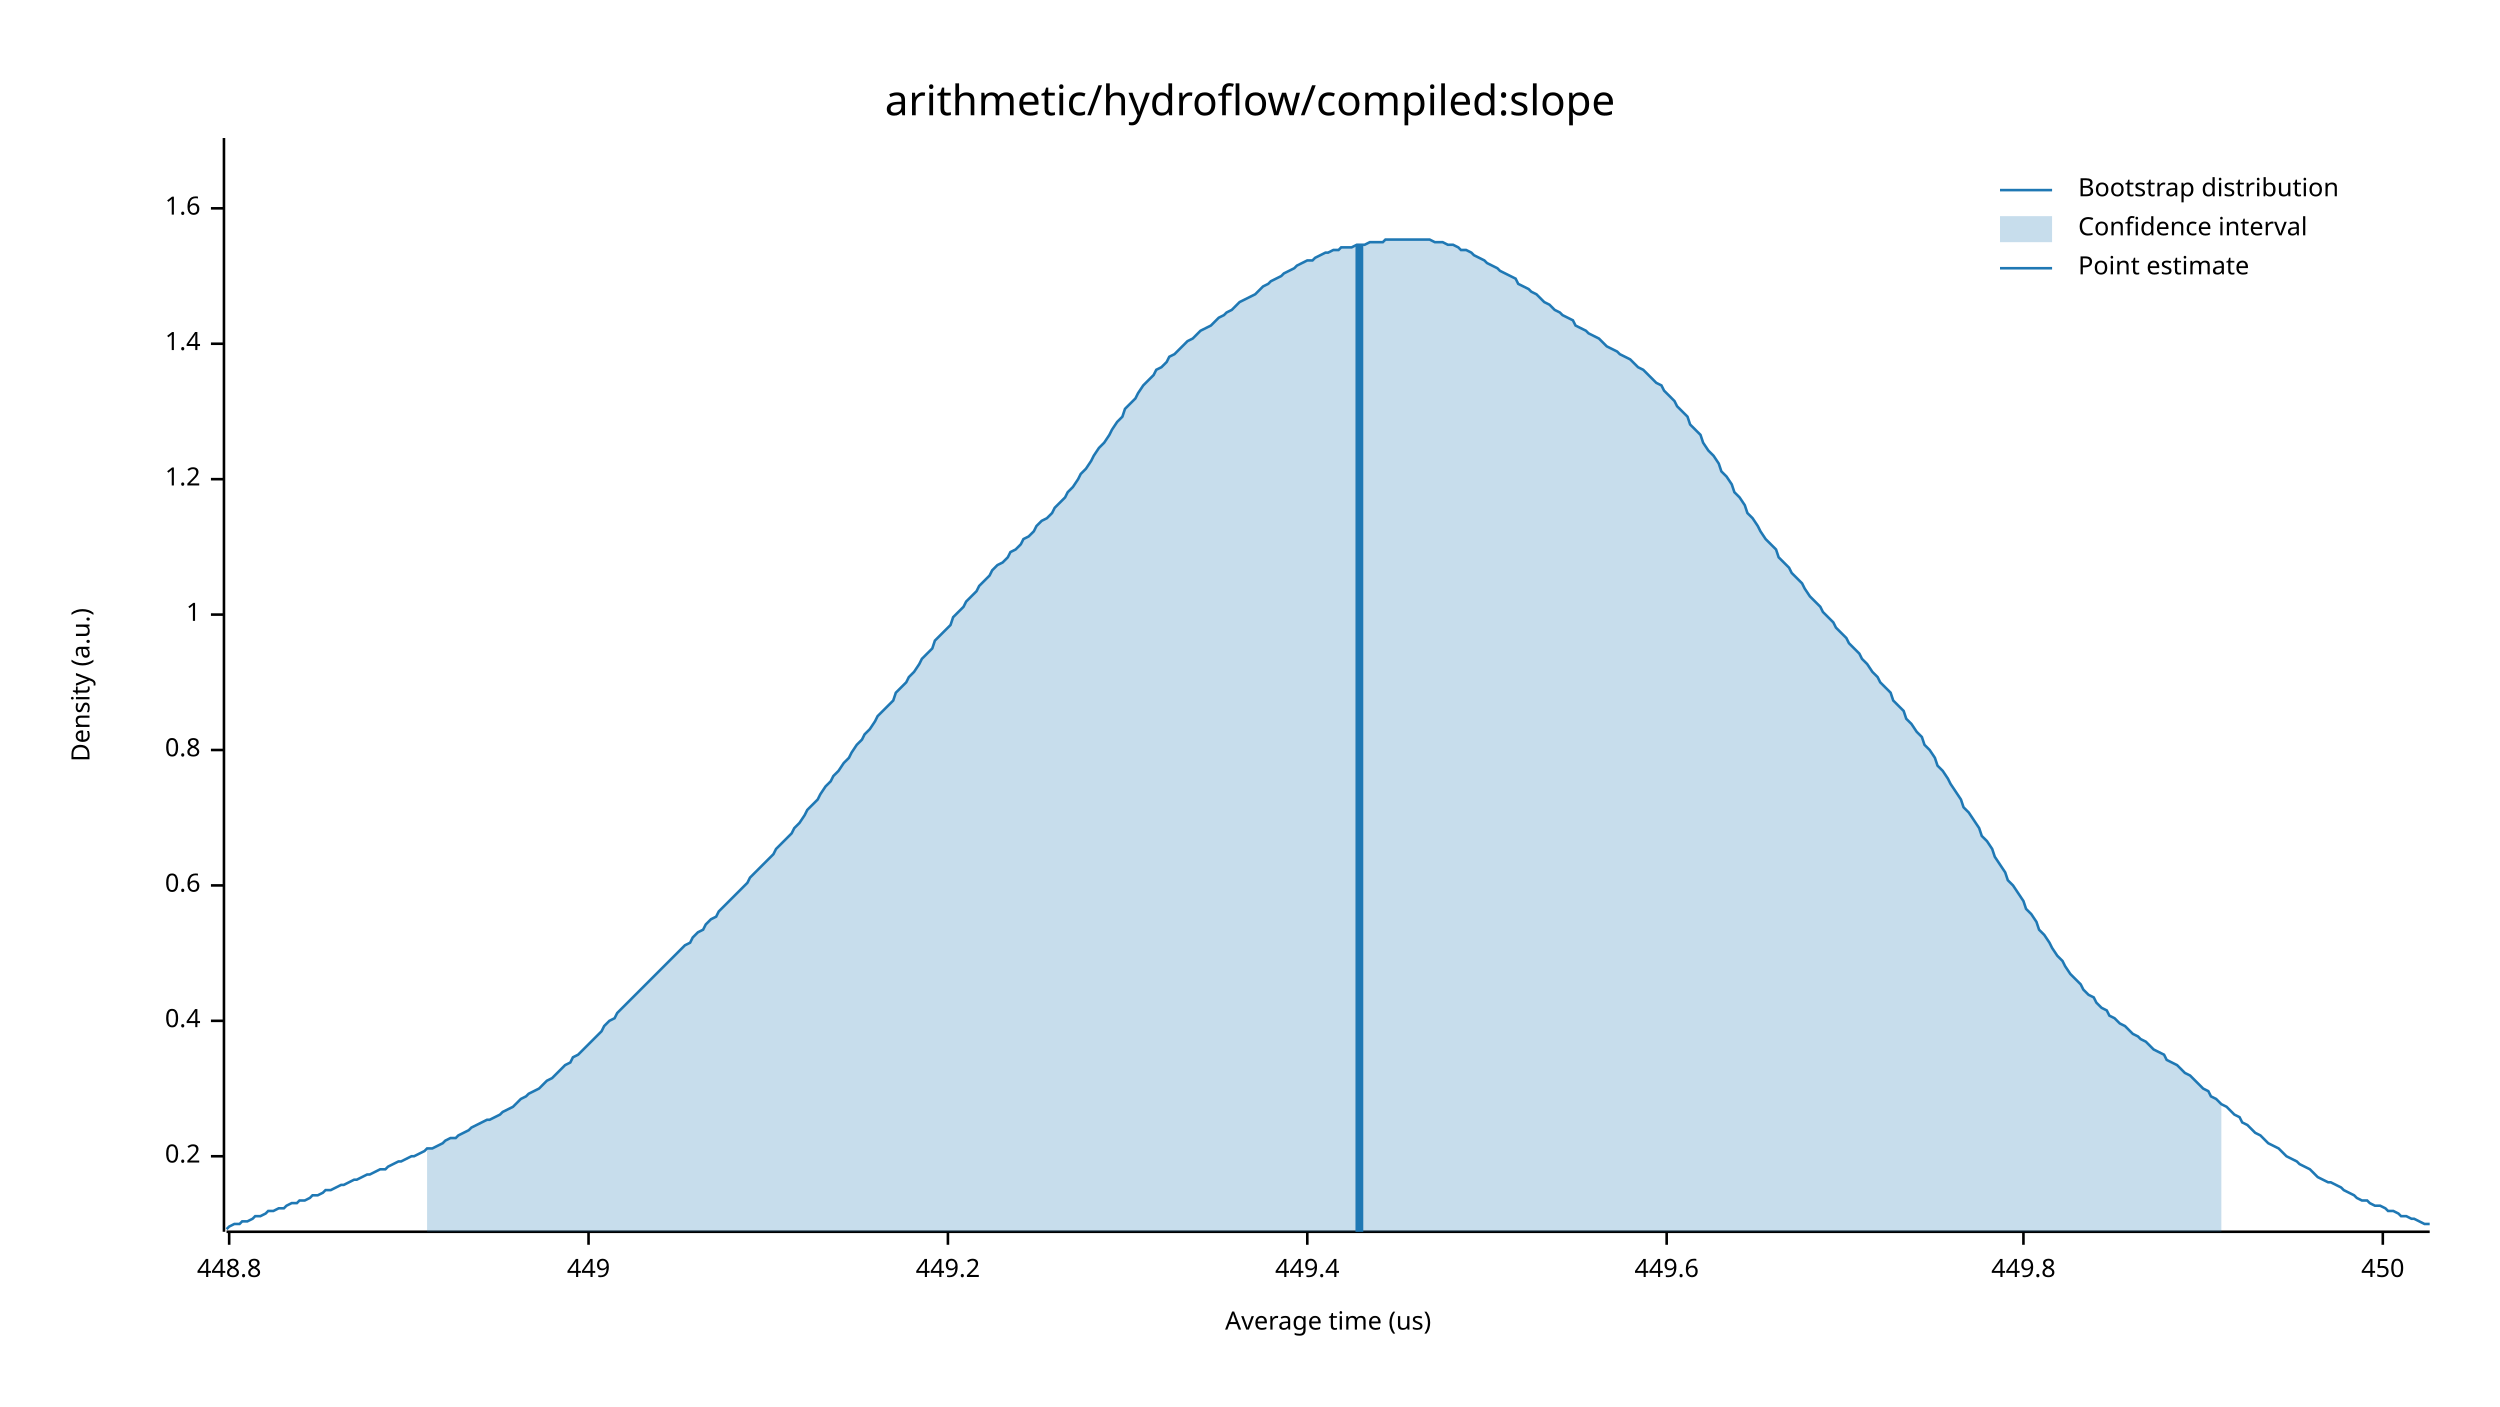
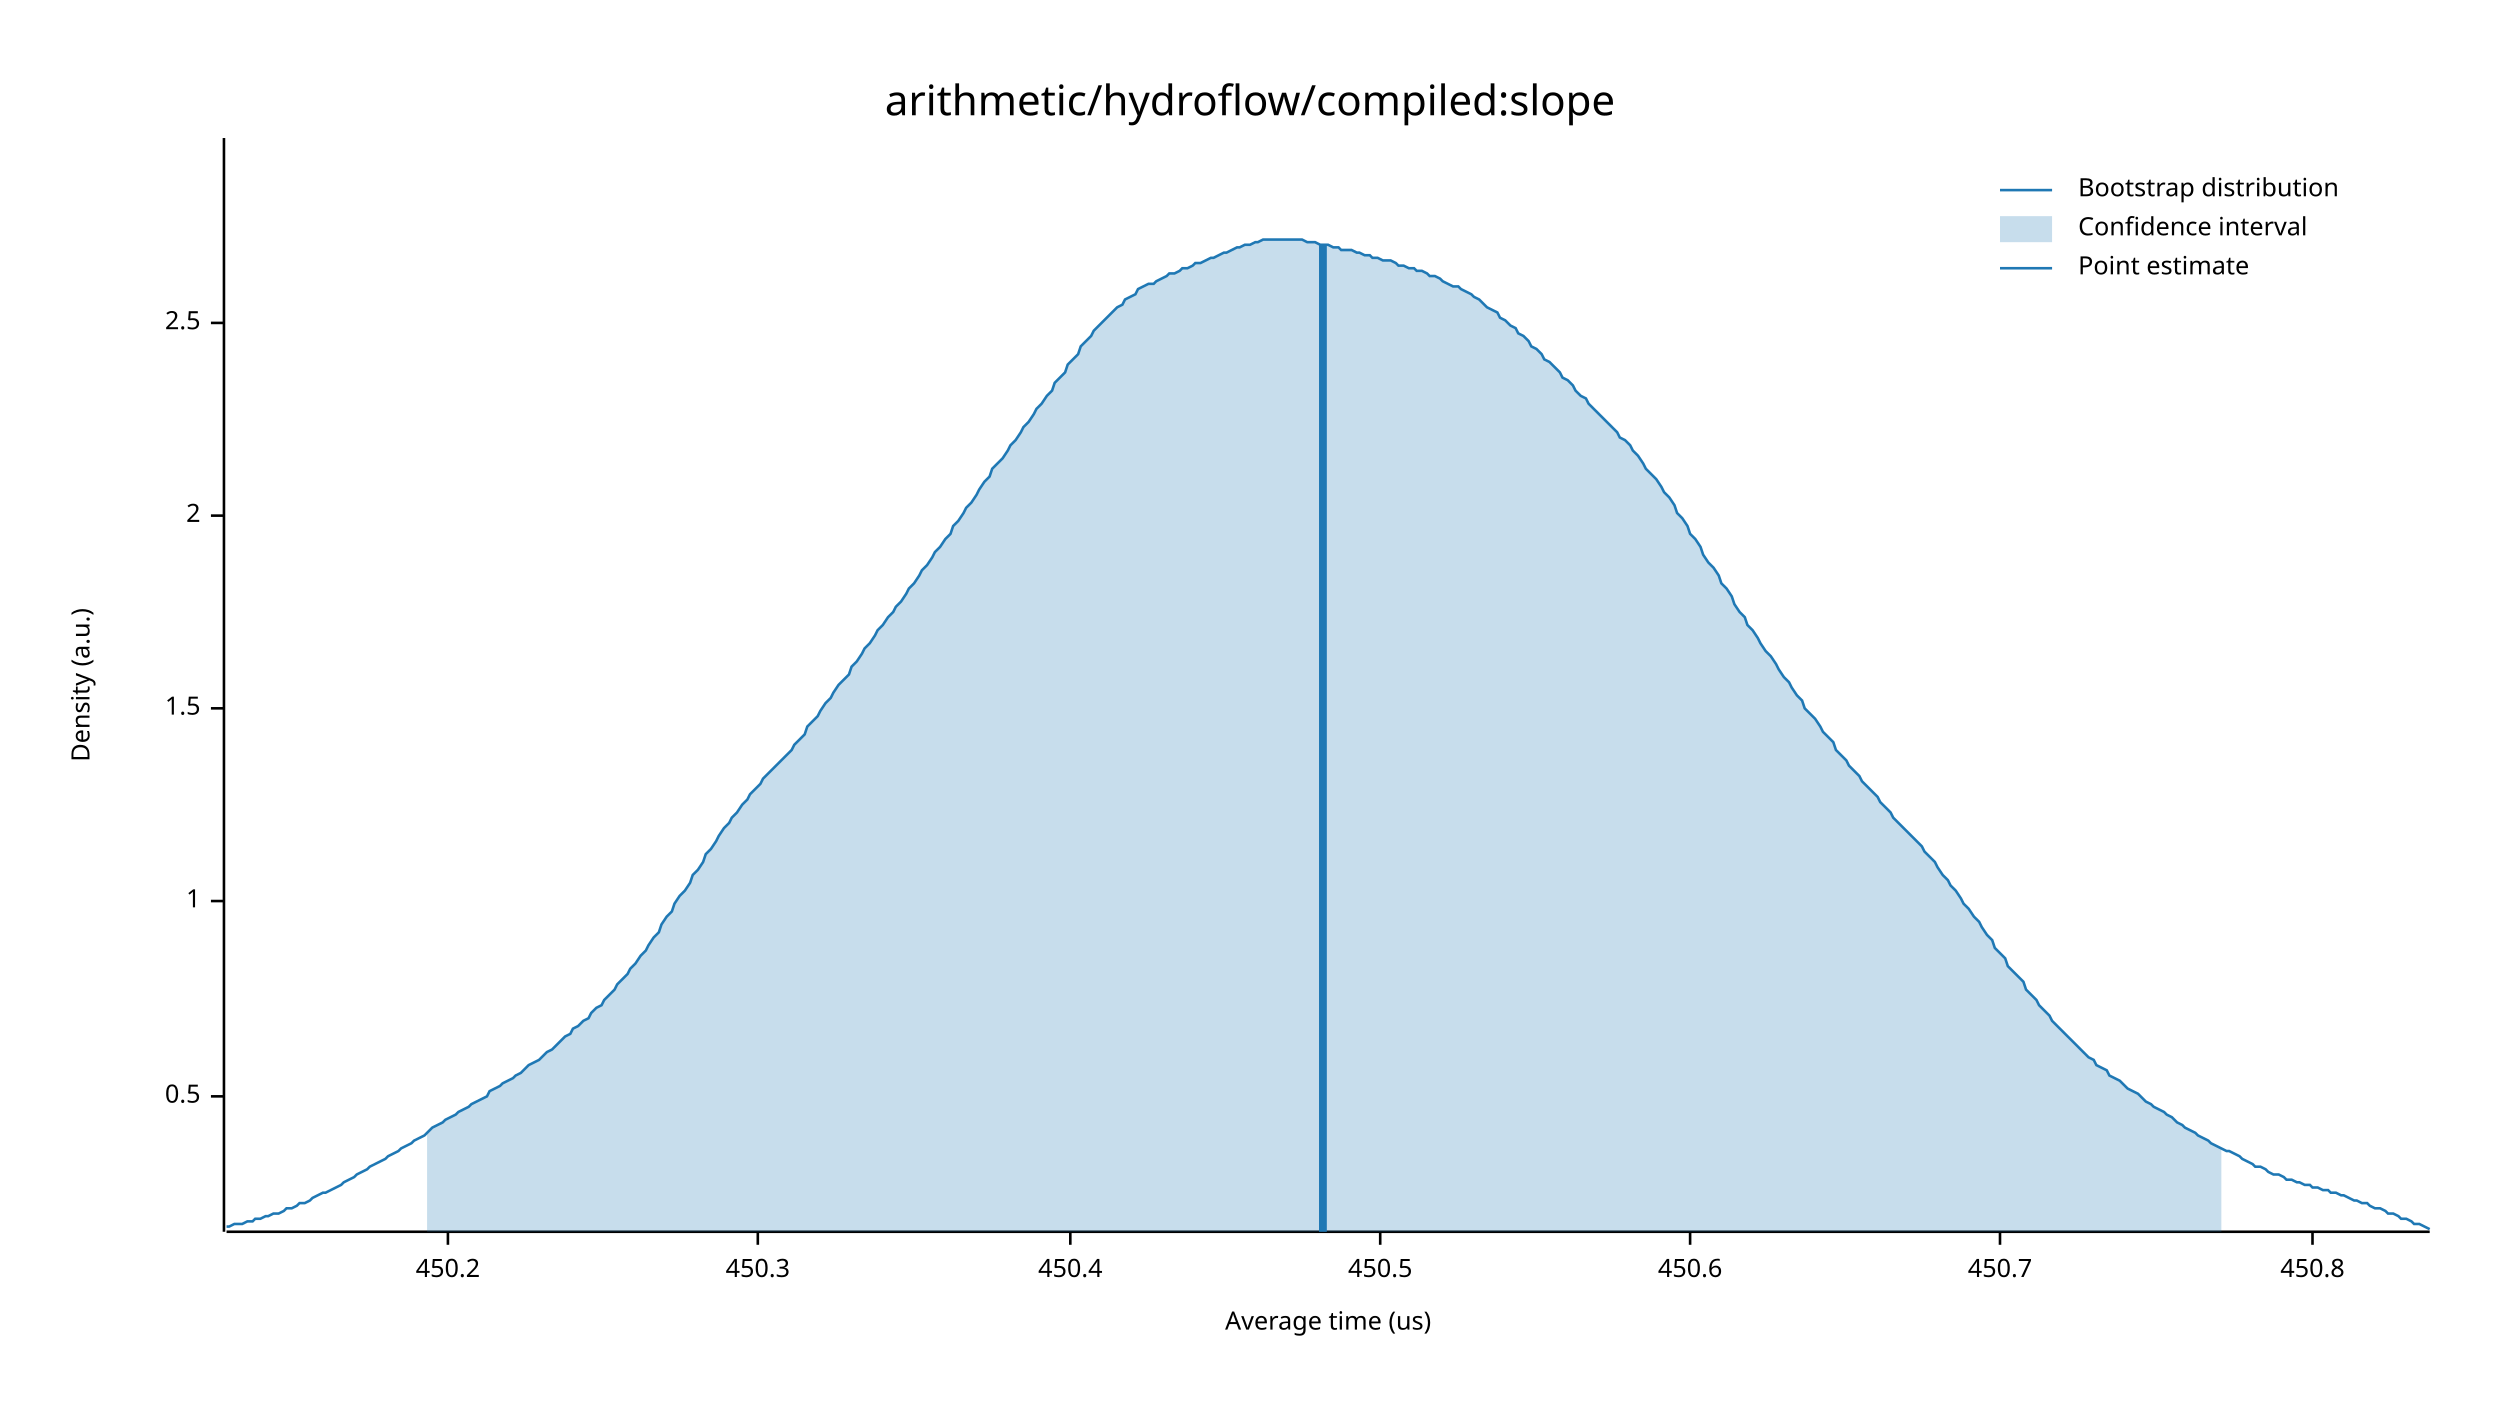
<svg xmlns="http://www.w3.org/2000/svg" width="960" height="540" viewBox="0 0 960 540">
  <text x="480" y="32" dy="0.76em" text-anchor="middle" font-family="sans-serif" font-size="16.129" opacity="1" fill="#000000">
arithmetic/hydroflow/compiled:slope
</text>
  <text x="27" y="263" dy="0.76em" text-anchor="middle" font-family="sans-serif" font-size="9.677" opacity="1" fill="#000000" transform="rotate(270, 27, 263)">
Density (a.u.)
</text>
  <text x="510" y="513" dy="-0.5ex" text-anchor="middle" font-family="sans-serif" font-size="9.677" opacity="1" fill="#000000">
Average time (us)
</text>
  <polyline fill="none" opacity="1" stroke="#000000" stroke-width="1" points="86,53 86,473 " />
-   <text x="77" y="444" dy="0.5ex" text-anchor="end" font-family="sans-serif" font-size="9.677" opacity="1" fill="#000000">
- 0.2
+   <text x="77" y="421" dy="0.5ex" text-anchor="end" font-family="sans-serif" font-size="9.677" opacity="1" fill="#000000">
+ 0.5
</text>
-   <polyline fill="none" opacity="1" stroke="#000000" stroke-width="1" points="81,444 86,444 " />
-   <text x="77" y="392" dy="0.5ex" text-anchor="end" font-family="sans-serif" font-size="9.677" opacity="1" fill="#000000">
- 0.4
- </text>
-   <polyline fill="none" opacity="1" stroke="#000000" stroke-width="1" points="81,392 86,392 " />
-   <text x="77" y="340" dy="0.5ex" text-anchor="end" font-family="sans-serif" font-size="9.677" opacity="1" fill="#000000">
- 0.6
- </text>
-   <polyline fill="none" opacity="1" stroke="#000000" stroke-width="1" points="81,340 86,340 " />
-   <text x="77" y="288" dy="0.5ex" text-anchor="end" font-family="sans-serif" font-size="9.677" opacity="1" fill="#000000">
- 0.8
- </text>
-   <polyline fill="none" opacity="1" stroke="#000000" stroke-width="1" points="81,288 86,288 " />
-   <text x="77" y="236" dy="0.5ex" text-anchor="end" font-family="sans-serif" font-size="9.677" opacity="1" fill="#000000">
+   <polyline fill="none" opacity="1" stroke="#000000" stroke-width="1" points="81,421 86,421 " />
+   <text x="77" y="346" dy="0.5ex" text-anchor="end" font-family="sans-serif" font-size="9.677" opacity="1" fill="#000000">
1
</text>
-   <polyline fill="none" opacity="1" stroke="#000000" stroke-width="1" points="81,236 86,236 " />
-   <text x="77" y="184" dy="0.5ex" text-anchor="end" font-family="sans-serif" font-size="9.677" opacity="1" fill="#000000">
- 1.2
+   <polyline fill="none" opacity="1" stroke="#000000" stroke-width="1" points="81,346 86,346 " />
+   <text x="77" y="272" dy="0.5ex" text-anchor="end" font-family="sans-serif" font-size="9.677" opacity="1" fill="#000000">
+ 1.5
</text>
-   <polyline fill="none" opacity="1" stroke="#000000" stroke-width="1" points="81,184 86,184 " />
-   <text x="77" y="132" dy="0.5ex" text-anchor="end" font-family="sans-serif" font-size="9.677" opacity="1" fill="#000000">
- 1.4
+   <polyline fill="none" opacity="1" stroke="#000000" stroke-width="1" points="81,272 86,272 " />
+   <text x="77" y="198" dy="0.5ex" text-anchor="end" font-family="sans-serif" font-size="9.677" opacity="1" fill="#000000">
+ 2
</text>
-   <polyline fill="none" opacity="1" stroke="#000000" stroke-width="1" points="81,132 86,132 " />
-   <text x="77" y="80" dy="0.5ex" text-anchor="end" font-family="sans-serif" font-size="9.677" opacity="1" fill="#000000">
- 1.6
+   <polyline fill="none" opacity="1" stroke="#000000" stroke-width="1" points="81,198 86,198 " />
+   <text x="77" y="124" dy="0.5ex" text-anchor="end" font-family="sans-serif" font-size="9.677" opacity="1" fill="#000000">
+ 2.5
</text>
-   <polyline fill="none" opacity="1" stroke="#000000" stroke-width="1" points="81,80 86,80 " />
+   <polyline fill="none" opacity="1" stroke="#000000" stroke-width="1" points="81,124 86,124 " />
  <polyline fill="none" opacity="1" stroke="#000000" stroke-width="1" points="87,473 933,473 " />
-   <text x="88" y="483" dy="0.76em" text-anchor="middle" font-family="sans-serif" font-size="9.677" opacity="1" fill="#000000">
- 448.8
+   <text x="172" y="483" dy="0.76em" text-anchor="middle" font-family="sans-serif" font-size="9.677" opacity="1" fill="#000000">
+ 450.2
</text>
-   <polyline fill="none" opacity="1" stroke="#000000" stroke-width="1" points="88,473 88,478 " />
-   <text x="226" y="483" dy="0.76em" text-anchor="middle" font-family="sans-serif" font-size="9.677" opacity="1" fill="#000000">
- 449
+   <polyline fill="none" opacity="1" stroke="#000000" stroke-width="1" points="172,473 172,478 " />
+   <text x="291" y="483" dy="0.76em" text-anchor="middle" font-family="sans-serif" font-size="9.677" opacity="1" fill="#000000">
+ 450.3
</text>
-   <polyline fill="none" opacity="1" stroke="#000000" stroke-width="1" points="226,473 226,478 " />
-   <text x="364" y="483" dy="0.76em" text-anchor="middle" font-family="sans-serif" font-size="9.677" opacity="1" fill="#000000">
- 449.2
+   <polyline fill="none" opacity="1" stroke="#000000" stroke-width="1" points="291,473 291,478 " />
+   <text x="411" y="483" dy="0.76em" text-anchor="middle" font-family="sans-serif" font-size="9.677" opacity="1" fill="#000000">
+ 450.4
</text>
-   <polyline fill="none" opacity="1" stroke="#000000" stroke-width="1" points="364,473 364,478 " />
-   <text x="502" y="483" dy="0.76em" text-anchor="middle" font-family="sans-serif" font-size="9.677" opacity="1" fill="#000000">
- 449.4
+   <polyline fill="none" opacity="1" stroke="#000000" stroke-width="1" points="411,473 411,478 " />
+   <text x="530" y="483" dy="0.76em" text-anchor="middle" font-family="sans-serif" font-size="9.677" opacity="1" fill="#000000">
+ 450.5
</text>
-   <polyline fill="none" opacity="1" stroke="#000000" stroke-width="1" points="502,473 502,478 " />
-   <text x="640" y="483" dy="0.76em" text-anchor="middle" font-family="sans-serif" font-size="9.677" opacity="1" fill="#000000">
- 449.6
+   <polyline fill="none" opacity="1" stroke="#000000" stroke-width="1" points="530,473 530,478 " />
+   <text x="649" y="483" dy="0.76em" text-anchor="middle" font-family="sans-serif" font-size="9.677" opacity="1" fill="#000000">
+ 450.6
</text>
-   <polyline fill="none" opacity="1" stroke="#000000" stroke-width="1" points="640,473 640,478 " />
-   <text x="777" y="483" dy="0.76em" text-anchor="middle" font-family="sans-serif" font-size="9.677" opacity="1" fill="#000000">
- 449.8
+   <polyline fill="none" opacity="1" stroke="#000000" stroke-width="1" points="649,473 649,478 " />
+   <text x="768" y="483" dy="0.76em" text-anchor="middle" font-family="sans-serif" font-size="9.677" opacity="1" fill="#000000">
+ 450.7
</text>
-   <polyline fill="none" opacity="1" stroke="#000000" stroke-width="1" points="777,473 777,478 " />
-   <text x="915" y="483" dy="0.76em" text-anchor="middle" font-family="sans-serif" font-size="9.677" opacity="1" fill="#000000">
- 450
+   <polyline fill="none" opacity="1" stroke="#000000" stroke-width="1" points="768,473 768,478 " />
+   <text x="888" y="483" dy="0.76em" text-anchor="middle" font-family="sans-serif" font-size="9.677" opacity="1" fill="#000000">
+ 450.8
</text>
-   <polyline fill="none" opacity="1" stroke="#000000" stroke-width="1" points="915,473 915,478 " />
-   <polyline fill="none" opacity="1" stroke="#1F78B4" stroke-width="1" points="87,472 88,471 90,470 92,470 93,469 95,469 97,468 98,467 100,467 102,466 103,465 105,465 107,464 109,464 110,463 112,462 114,462 115,461 117,461 119,460 120,459 122,459 124,458 125,457 127,457 129,456 131,455 132,455 134,454 136,453 137,453 139,452 141,451 142,451 144,450 146,449 148,449 149,448 151,447 153,446 154,446 156,445 158,444 159,444 161,443 163,442 164,441 166,441 168,440 170,439 171,438 173,437 175,437 176,436 178,435 180,434 181,433 183,432 185,431 187,430 188,430 190,429 192,428 193,427 195,426 197,425 198,424 200,422 202,421 203,420 205,419 207,418 209,416 210,415 212,414 214,412 215,411 217,409 219,408 220,406 222,405 224,403 226,401 227,400 229,398 231,396 232,394 234,392 236,391 237,389 239,387 241,385 242,384 244,382 246,380 248,378 249,377 251,375 253,373 254,372 256,370 258,368 259,367 261,365 263,363 265,362 266,360 268,358 270,357 271,355 273,353 275,352 276,350 278,348 280,346 281,345 283,343 285,341 287,339 288,337 290,335 292,333 293,332 295,330 297,328 298,326 300,324 302,322 304,320 305,318 307,316 309,313 310,311 312,309 314,307 315,305 317,302 319,300 320,298 322,296 324,293 326,291 327,289 329,286 331,284 332,282 334,280 336,277 337,275 339,273 341,271 343,269 344,266 346,264 348,262 349,260 351,258 353,255 354,253 356,251 358,249 359,246 361,244 363,242 365,240 366,237 368,235 370,233 371,231 373,229 375,227 376,225 378,223 380,221 381,219 383,217 385,216 387,214 388,212 390,211 392,209 393,207 395,206 397,204 398,202 400,200 402,199 404,197 405,195 407,193 409,191 410,189 412,187 414,184 415,182 417,180 419,177 420,175 422,172 424,170 426,167 427,165 429,162 431,160 432,157 434,155 436,153 437,151 439,148 441,146 443,144 444,142 446,141 448,139 449,137 451,136 453,134 454,133 456,131 458,130 459,129 461,127 463,126 465,125 466,124 468,122 470,121 471,120 473,119 475,117 476,116 478,115 480,114 482,113 483,112 485,110 487,109 488,108 490,107 492,106 493,105 495,104 497,103 498,102 500,101 502,100 504,100 505,99 507,98 509,97 510,97 512,96 514,96 515,95 517,95 519,95 521,94 522,94 524,94 526,93 527,93 529,93 531,93 532,92 534,92 536,92 537,92 539,92 541,92 543,92 544,92 546,92 548,92 549,92 551,93 553,93 554,93 556,94 558,94 560,95 561,96 563,96 565,97 566,98 568,99 570,100 571,101 573,102 575,103 576,104 578,105 580,106 582,107 583,109 585,110 587,111 588,112 590,113 592,115 593,116 595,117 597,119 599,120 600,121 602,122 604,123 605,125 607,126 609,127 610,128 612,129 614,130 615,131 617,133 619,134 621,135 622,136 624,137 626,138 627,139 629,141 631,142 632,143 634,145 636,147 638,148 639,150 641,152 643,154 644,156 646,158 648,160 649,163 651,165 653,167 654,170 656,173 658,175 660,178 661,181 663,183 665,186 666,189 668,191 670,194 671,197 673,199 675,202 676,204 678,207 680,209 682,211 683,214 685,216 687,218 688,220 690,222 692,224 693,226 695,229 697,231 699,233 700,235 702,237 704,239 705,241 707,243 709,245 710,247 712,249 714,251 715,253 717,255 719,258 721,260 722,262 724,264 726,266 727,269 729,271 731,273 732,276 734,278 736,281 738,283 739,286 741,288 743,291 744,294 746,296 748,299 749,301 751,304 753,307 754,310 756,312 758,315 760,318 761,321 763,323 765,326 766,329 768,332 770,335 771,338 773,340 775,343 777,346 778,349 780,351 782,354 783,357 785,359 787,362 788,364 790,367 792,369 793,371 795,374 797,376 799,378 800,380 802,382 804,383 805,385 807,387 809,388 810,390 812,391 814,393 816,394 817,395 819,397 821,398 822,399 824,400 826,402 827,403 829,404 831,405 832,407 834,408 836,409 838,411 839,412 841,413 843,415 844,416 846,418 848,419 849,421 851,422 853,424 855,425 856,426 858,428 860,429 861,431 863,432 865,434 866,435 868,436 870,438 871,439 873,440 875,441 877,443 878,444 880,445 882,446 883,447 885,448 887,449 888,450 890,452 892,453 894,454 895,454 897,455 899,456 900,457 902,458 904,459 905,460 907,461 909,461 910,462 912,463 914,463 916,464 917,465 919,465 921,466 922,467 924,467 926,468 927,468 929,469 931,470 933,470 " />
-   <polygon opacity="0.25" fill="#1F78B4" points="164,441 166,441 168,440 170,439 171,438 173,437 175,437 176,436 178,435 180,434 181,433 183,432 185,431 187,430 188,430 190,429 192,428 193,427 195,426 197,425 198,424 200,422 202,421 203,420 205,419 207,418 209,416 210,415 212,414 214,412 215,411 217,409 219,408 220,406 222,405 224,403 226,401 227,400 229,398 231,396 232,394 234,392 236,391 237,389 239,387 241,385 242,384 244,382 246,380 248,378 249,377 251,375 253,373 254,372 256,370 258,368 259,367 261,365 263,363 265,362 266,360 268,358 270,357 271,355 273,353 275,352 276,350 278,348 280,346 281,345 283,343 285,341 287,339 288,337 290,335 292,333 293,332 295,330 297,328 298,326 300,324 302,322 304,320 305,318 307,316 309,313 310,311 312,309 314,307 315,305 317,302 319,300 320,298 322,296 324,293 326,291 327,289 329,286 331,284 332,282 334,280 336,277 337,275 339,273 341,271 343,269 344,266 346,264 348,262 349,260 351,258 353,255 354,253 356,251 358,249 359,246 361,244 363,242 365,240 366,237 368,235 370,233 371,231 373,229 375,227 376,225 378,223 380,221 381,219 383,217 385,216 387,214 388,212 390,211 392,209 393,207 395,206 397,204 398,202 400,200 402,199 404,197 405,195 407,193 409,191 410,189 412,187 414,184 415,182 417,180 419,177 420,175 422,172 424,170 426,167 427,165 429,162 431,160 432,157 434,155 436,153 437,151 439,148 441,146 443,144 444,142 446,141 448,139 449,137 451,136 453,134 454,133 456,131 458,130 459,129 461,127 463,126 465,125 466,124 468,122 470,121 471,120 473,119 475,117 476,116 478,115 480,114 482,113 483,112 485,110 487,109 488,108 490,107 492,106 493,105 495,104 497,103 498,102 500,101 502,100 504,100 505,99 507,98 509,97 510,97 512,96 514,96 515,95 517,95 519,95 521,94 522,94 524,94 526,93 527,93 529,93 531,93 532,92 534,92 536,92 537,92 539,92 541,92 543,92 544,92 546,92 548,92 549,92 551,93 553,93 554,93 556,94 558,94 560,95 561,96 563,96 565,97 566,98 568,99 570,100 571,101 573,102 575,103 576,104 578,105 580,106 582,107 583,109 585,110 587,111 588,112 590,113 592,115 593,116 595,117 597,119 599,120 600,121 602,122 604,123 605,125 607,126 609,127 610,128 612,129 614,130 615,131 617,133 619,134 621,135 622,136 624,137 626,138 627,139 629,141 631,142 632,143 634,145 636,147 638,148 639,150 641,152 643,154 644,156 646,158 648,160 649,163 651,165 653,167 654,170 656,173 658,175 660,178 661,181 663,183 665,186 666,189 668,191 670,194 671,197 673,199 675,202 676,204 678,207 680,209 682,211 683,214 685,216 687,218 688,220 690,222 692,224 693,226 695,229 697,231 699,233 700,235 702,237 704,239 705,241 707,243 709,245 710,247 712,249 714,251 715,253 717,255 719,258 721,260 722,262 724,264 726,266 727,269 729,271 731,273 732,276 734,278 736,281 738,283 739,286 741,288 743,291 744,294 746,296 748,299 749,301 751,304 753,307 754,310 756,312 758,315 760,318 761,321 763,323 765,326 766,329 768,332 770,335 771,338 773,340 775,343 777,346 778,349 780,351 782,354 783,357 785,359 787,362 788,364 790,367 792,369 793,371 795,374 797,376 799,378 800,380 802,382 804,383 805,385 807,387 809,388 810,390 812,391 814,393 816,394 817,395 819,397 821,398 822,399 824,400 826,402 827,403 829,404 831,405 832,407 834,408 836,409 838,411 839,412 841,413 843,415 844,416 846,418 848,419 849,421 851,422 853,424 853,473 164,473 " />
-   <polyline fill="none" opacity="1" stroke="#1F78B4" stroke-width="3" points="522,473 522,94 " />
+   <polyline fill="none" opacity="1" stroke="#000000" stroke-width="1" points="888,473 888,478 " />
+   <polyline fill="none" opacity="1" stroke="#1F78B4" stroke-width="1" points="87,471 88,471 90,470 92,470 93,470 95,469 97,469 98,468 100,468 102,467 103,467 105,466 107,466 109,465 110,464 112,464 114,463 115,462 117,462 119,461 120,460 122,459 124,458 125,458 127,457 129,456 131,455 132,454 134,453 136,452 137,451 139,450 141,449 142,448 144,447 146,446 148,445 149,444 151,443 153,442 154,441 156,440 158,439 159,438 161,437 163,436 164,435 166,433 168,432 170,431 171,430 173,429 175,428 176,427 178,426 180,425 181,424 183,423 185,422 187,421 188,419 190,418 192,417 193,416 195,415 197,414 198,413 200,412 202,410 203,409 205,408 207,407 209,405 210,404 212,403 214,401 215,400 217,398 219,397 220,395 222,394 224,392 226,391 227,389 229,387 231,386 232,384 234,382 236,380 237,378 239,376 241,374 242,372 244,370 246,367 248,365 249,363 251,360 253,358 254,355 256,352 258,350 259,347 261,344 263,342 265,339 266,336 268,334 270,331 271,328 273,326 275,323 276,321 278,318 280,316 281,314 283,312 285,309 287,307 288,305 290,303 292,301 293,299 295,297 297,295 298,294 300,292 302,290 304,288 305,286 307,284 309,282 310,279 312,277 314,275 315,273 317,270 319,268 320,266 322,263 324,261 326,259 327,256 329,254 331,251 332,249 334,247 336,244 337,242 339,240 341,237 343,235 344,233 346,231 348,228 349,226 351,224 353,221 354,219 356,217 358,214 359,212 361,210 363,207 365,205 366,202 368,200 370,197 371,195 373,193 375,190 376,188 378,185 380,183 381,180 383,178 385,176 387,173 388,171 390,169 392,166 393,164 395,162 397,159 398,157 400,155 402,152 404,150 405,147 407,145 409,143 410,140 412,138 414,136 415,133 417,131 419,129 420,127 422,125 424,123 426,121 427,120 429,118 431,117 432,115 434,114 436,113 437,111 439,110 441,109 443,109 444,108 446,107 448,106 449,105 451,105 453,104 454,103 456,103 458,102 459,101 461,101 463,100 465,99 466,99 468,98 470,97 471,97 473,96 475,95 476,95 478,94 480,94 482,93 483,93 485,92 487,92 488,92 490,92 492,92 493,92 495,92 497,92 498,92 500,92 502,93 504,93 505,93 507,94 509,94 510,94 512,95 514,95 515,96 517,96 519,96 521,97 522,97 524,98 526,98 527,99 529,99 531,100 532,100 534,100 536,101 537,102 539,102 541,103 543,103 544,104 546,104 548,105 549,106 551,106 553,107 554,108 556,109 558,110 560,110 561,111 563,112 565,113 566,114 568,115 570,117 571,118 573,119 575,120 576,122 578,123 580,125 582,126 583,128 585,129 587,131 588,133 590,134 592,136 593,138 595,139 597,141 599,143 600,145 602,146 604,148 605,150 607,152 609,153 610,155 612,157 614,159 615,160 617,162 619,164 621,166 622,168 624,169 626,171 627,173 629,175 631,178 632,180 634,182 636,184 638,187 639,189 641,191 643,194 644,197 646,199 648,202 649,205 651,207 653,210 654,213 656,216 658,218 660,221 661,224 663,226 665,229 666,232 668,235 670,237 671,240 673,242 675,245 676,247 678,250 680,252 682,255 683,257 685,260 687,262 688,264 690,267 692,269 693,272 695,274 697,276 699,279 700,281 702,283 704,285 705,288 707,290 709,292 710,294 712,296 714,298 715,300 717,302 719,304 721,306 722,308 724,310 726,312 727,314 729,316 731,318 732,319 734,321 736,323 738,325 739,327 741,329 743,331 744,333 746,336 748,338 749,340 751,342 753,345 754,347 756,349 758,352 760,354 761,356 763,359 765,361 766,364 768,366 770,368 771,371 773,373 775,375 777,377 778,380 780,382 782,384 783,386 785,388 787,390 788,392 790,394 792,396 793,397 795,399 797,401 799,403 800,404 802,406 804,407 805,409 807,410 809,411 810,413 812,414 814,415 816,417 817,418 819,419 821,420 822,421 824,423 826,424 827,425 829,426 831,427 832,428 834,429 836,431 838,432 839,433 841,434 843,435 844,436 846,437 848,438 849,439 851,440 853,441 855,442 856,442 858,443 860,444 861,445 863,446 865,447 866,448 868,448 870,449 871,450 873,451 875,451 877,452 878,453 880,453 882,454 883,454 885,455 887,455 888,456 890,456 892,457 894,457 895,458 897,458 899,459 900,459 902,460 904,461 905,461 907,462 909,462 910,463 912,464 914,464 916,465 917,466 919,466 921,467 922,468 924,468 926,469 927,470 929,470 931,471 933,472 " />
+   <polygon opacity="0.25" fill="#1F78B4" points="164,435 166,433 168,432 170,431 171,430 173,429 175,428 176,427 178,426 180,425 181,424 183,423 185,422 187,421 188,419 190,418 192,417 193,416 195,415 197,414 198,413 200,412 202,410 203,409 205,408 207,407 209,405 210,404 212,403 214,401 215,400 217,398 219,397 220,395 222,394 224,392 226,391 227,389 229,387 231,386 232,384 234,382 236,380 237,378 239,376 241,374 242,372 244,370 246,367 248,365 249,363 251,360 253,358 254,355 256,352 258,350 259,347 261,344 263,342 265,339 266,336 268,334 270,331 271,328 273,326 275,323 276,321 278,318 280,316 281,314 283,312 285,309 287,307 288,305 290,303 292,301 293,299 295,297 297,295 298,294 300,292 302,290 304,288 305,286 307,284 309,282 310,279 312,277 314,275 315,273 317,270 319,268 320,266 322,263 324,261 326,259 327,256 329,254 331,251 332,249 334,247 336,244 337,242 339,240 341,237 343,235 344,233 346,231 348,228 349,226 351,224 353,221 354,219 356,217 358,214 359,212 361,210 363,207 365,205 366,202 368,200 370,197 371,195 373,193 375,190 376,188 378,185 380,183 381,180 383,178 385,176 387,173 388,171 390,169 392,166 393,164 395,162 397,159 398,157 400,155 402,152 404,150 405,147 407,145 409,143 410,140 412,138 414,136 415,133 417,131 419,129 420,127 422,125 424,123 426,121 427,120 429,118 431,117 432,115 434,114 436,113 437,111 439,110 441,109 443,109 444,108 446,107 448,106 449,105 451,105 453,104 454,103 456,103 458,102 459,101 461,101 463,100 465,99 466,99 468,98 470,97 471,97 473,96 475,95 476,95 478,94 480,94 482,93 483,93 485,92 487,92 488,92 490,92 492,92 493,92 495,92 497,92 498,92 500,92 502,93 504,93 505,93 507,94 509,94 510,94 512,95 514,95 515,96 517,96 519,96 521,97 522,97 524,98 526,98 527,99 529,99 531,100 532,100 534,100 536,101 537,102 539,102 541,103 543,103 544,104 546,104 548,105 549,106 551,106 553,107 554,108 556,109 558,110 560,110 561,111 563,112 565,113 566,114 568,115 570,117 571,118 573,119 575,120 576,122 578,123 580,125 582,126 583,128 585,129 587,131 588,133 590,134 592,136 593,138 595,139 597,141 599,143 600,145 602,146 604,148 605,150 607,152 609,153 610,155 612,157 614,159 615,160 617,162 619,164 621,166 622,168 624,169 626,171 627,173 629,175 631,178 632,180 634,182 636,184 638,187 639,189 641,191 643,194 644,197 646,199 648,202 649,205 651,207 653,210 654,213 656,216 658,218 660,221 661,224 663,226 665,229 666,232 668,235 670,237 671,240 673,242 675,245 676,247 678,250 680,252 682,255 683,257 685,260 687,262 688,264 690,267 692,269 693,272 695,274 697,276 699,279 700,281 702,283 704,285 705,288 707,290 709,292 710,294 712,296 714,298 715,300 717,302 719,304 721,306 722,308 724,310 726,312 727,314 729,316 731,318 732,319 734,321 736,323 738,325 739,327 741,329 743,331 744,333 746,336 748,338 749,340 751,342 753,345 754,347 756,349 758,352 760,354 761,356 763,359 765,361 766,364 768,366 770,368 771,371 773,373 775,375 777,377 778,380 780,382 782,384 783,386 785,388 787,390 788,392 790,394 792,396 793,397 795,399 797,401 799,403 800,404 802,406 804,407 805,409 807,410 809,411 810,413 812,414 814,415 816,417 817,418 819,419 821,420 822,421 824,423 826,424 827,425 829,426 831,427 832,428 834,429 836,431 838,432 839,433 841,434 843,435 844,436 846,437 848,438 849,439 851,440 853,441 853,473 164,473 " />
+   <polyline fill="none" opacity="1" stroke="#1F78B4" stroke-width="3" points="508,473 508,94 " />
  <text x="798" y="68" dy="0.76em" text-anchor="start" font-family="sans-serif" font-size="9.677" opacity="1" fill="#000000">
Bootstrap distribution
</text>
  <text x="798" y="83" dy="0.76em" text-anchor="start" font-family="sans-serif" font-size="9.677" opacity="1" fill="#000000">
Confidence interval
</text>
  <text x="798" y="98" dy="0.76em" text-anchor="start" font-family="sans-serif" font-size="9.677" opacity="1" fill="#000000">
Point estimate
</text>
  <polyline fill="none" opacity="1" stroke="#1F78B4" stroke-width="1" points="768,73 788,73 " />
  <rect x="768" y="83" width="20" height="10" opacity="0.25" fill="#1F78B4" stroke="none" />
  <polyline fill="none" opacity="1" stroke="#1F78B4" stroke-width="1" points="768,103 788,103 " />
</svg>
